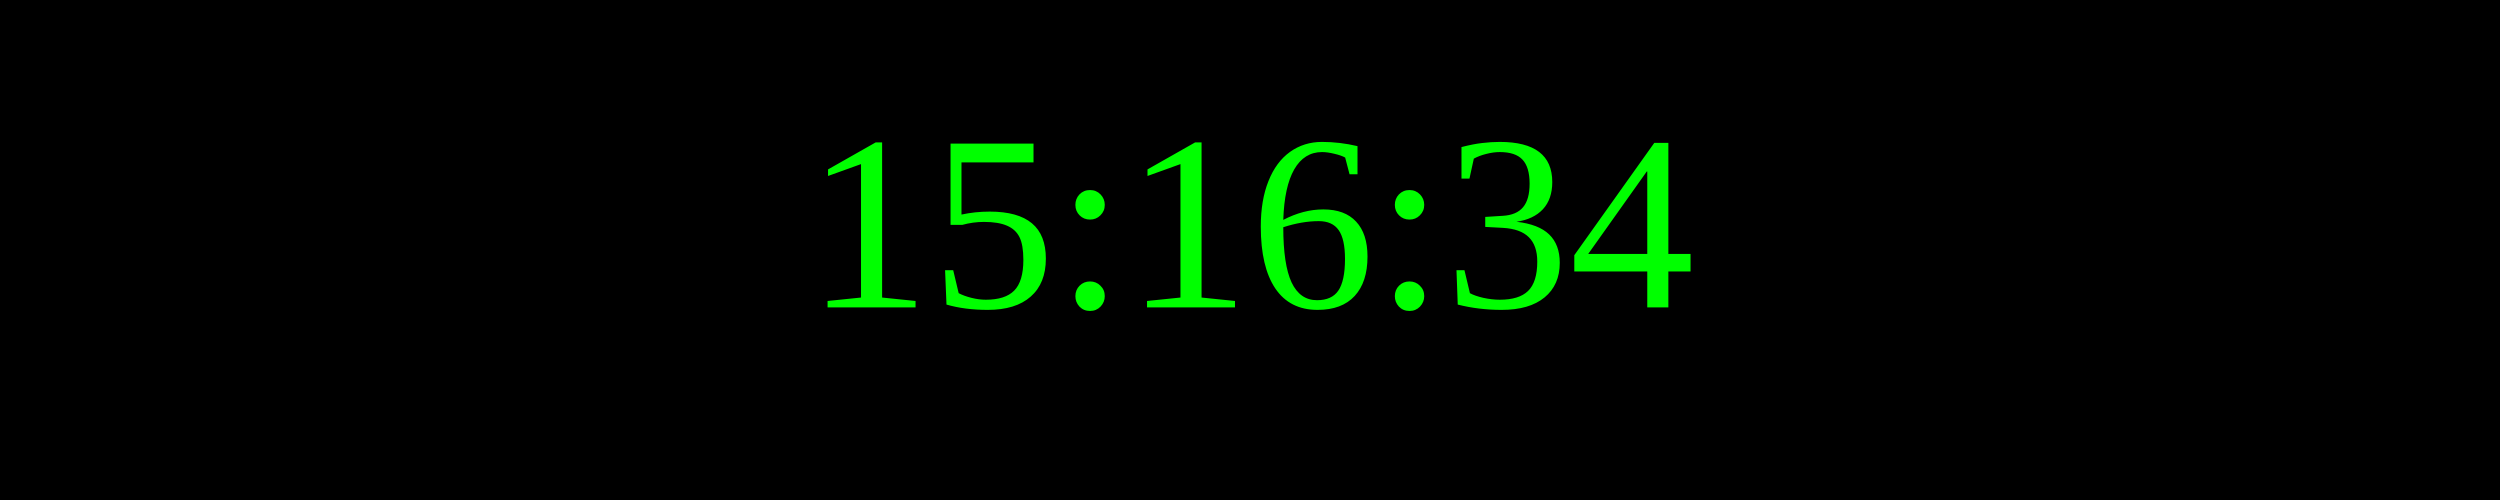
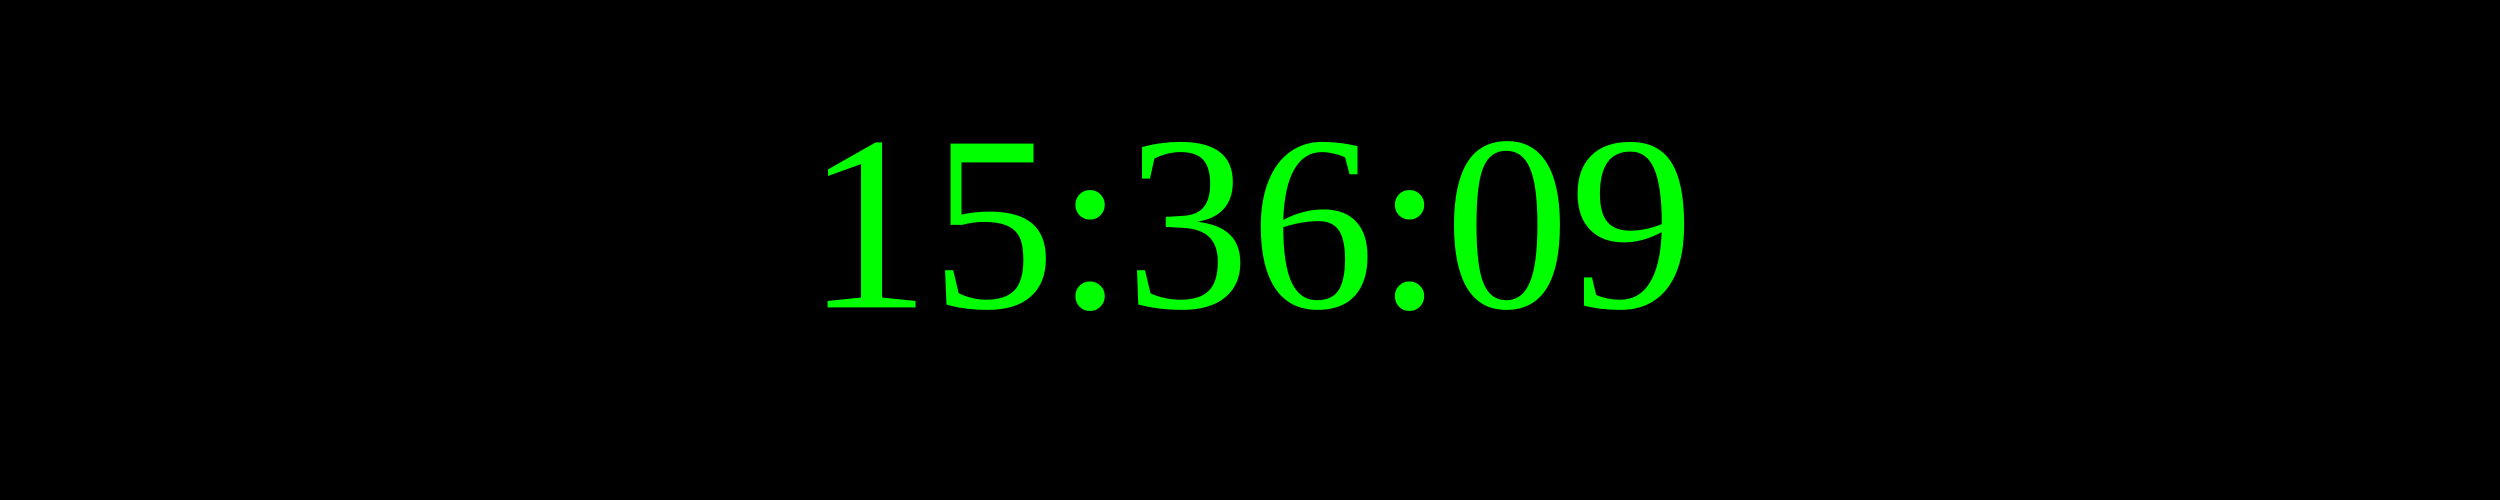
<svg xmlns="http://www.w3.org/2000/svg" width="250" height="50">
  <rect width="100%" height="100%" fill="black" />
  <text x="50%" y="50%" font-size="25" fill="lime" text-anchor="middle" dominant-baseline="middle">
- 15:16:34
+ 15:36:09
</text>
</svg>
